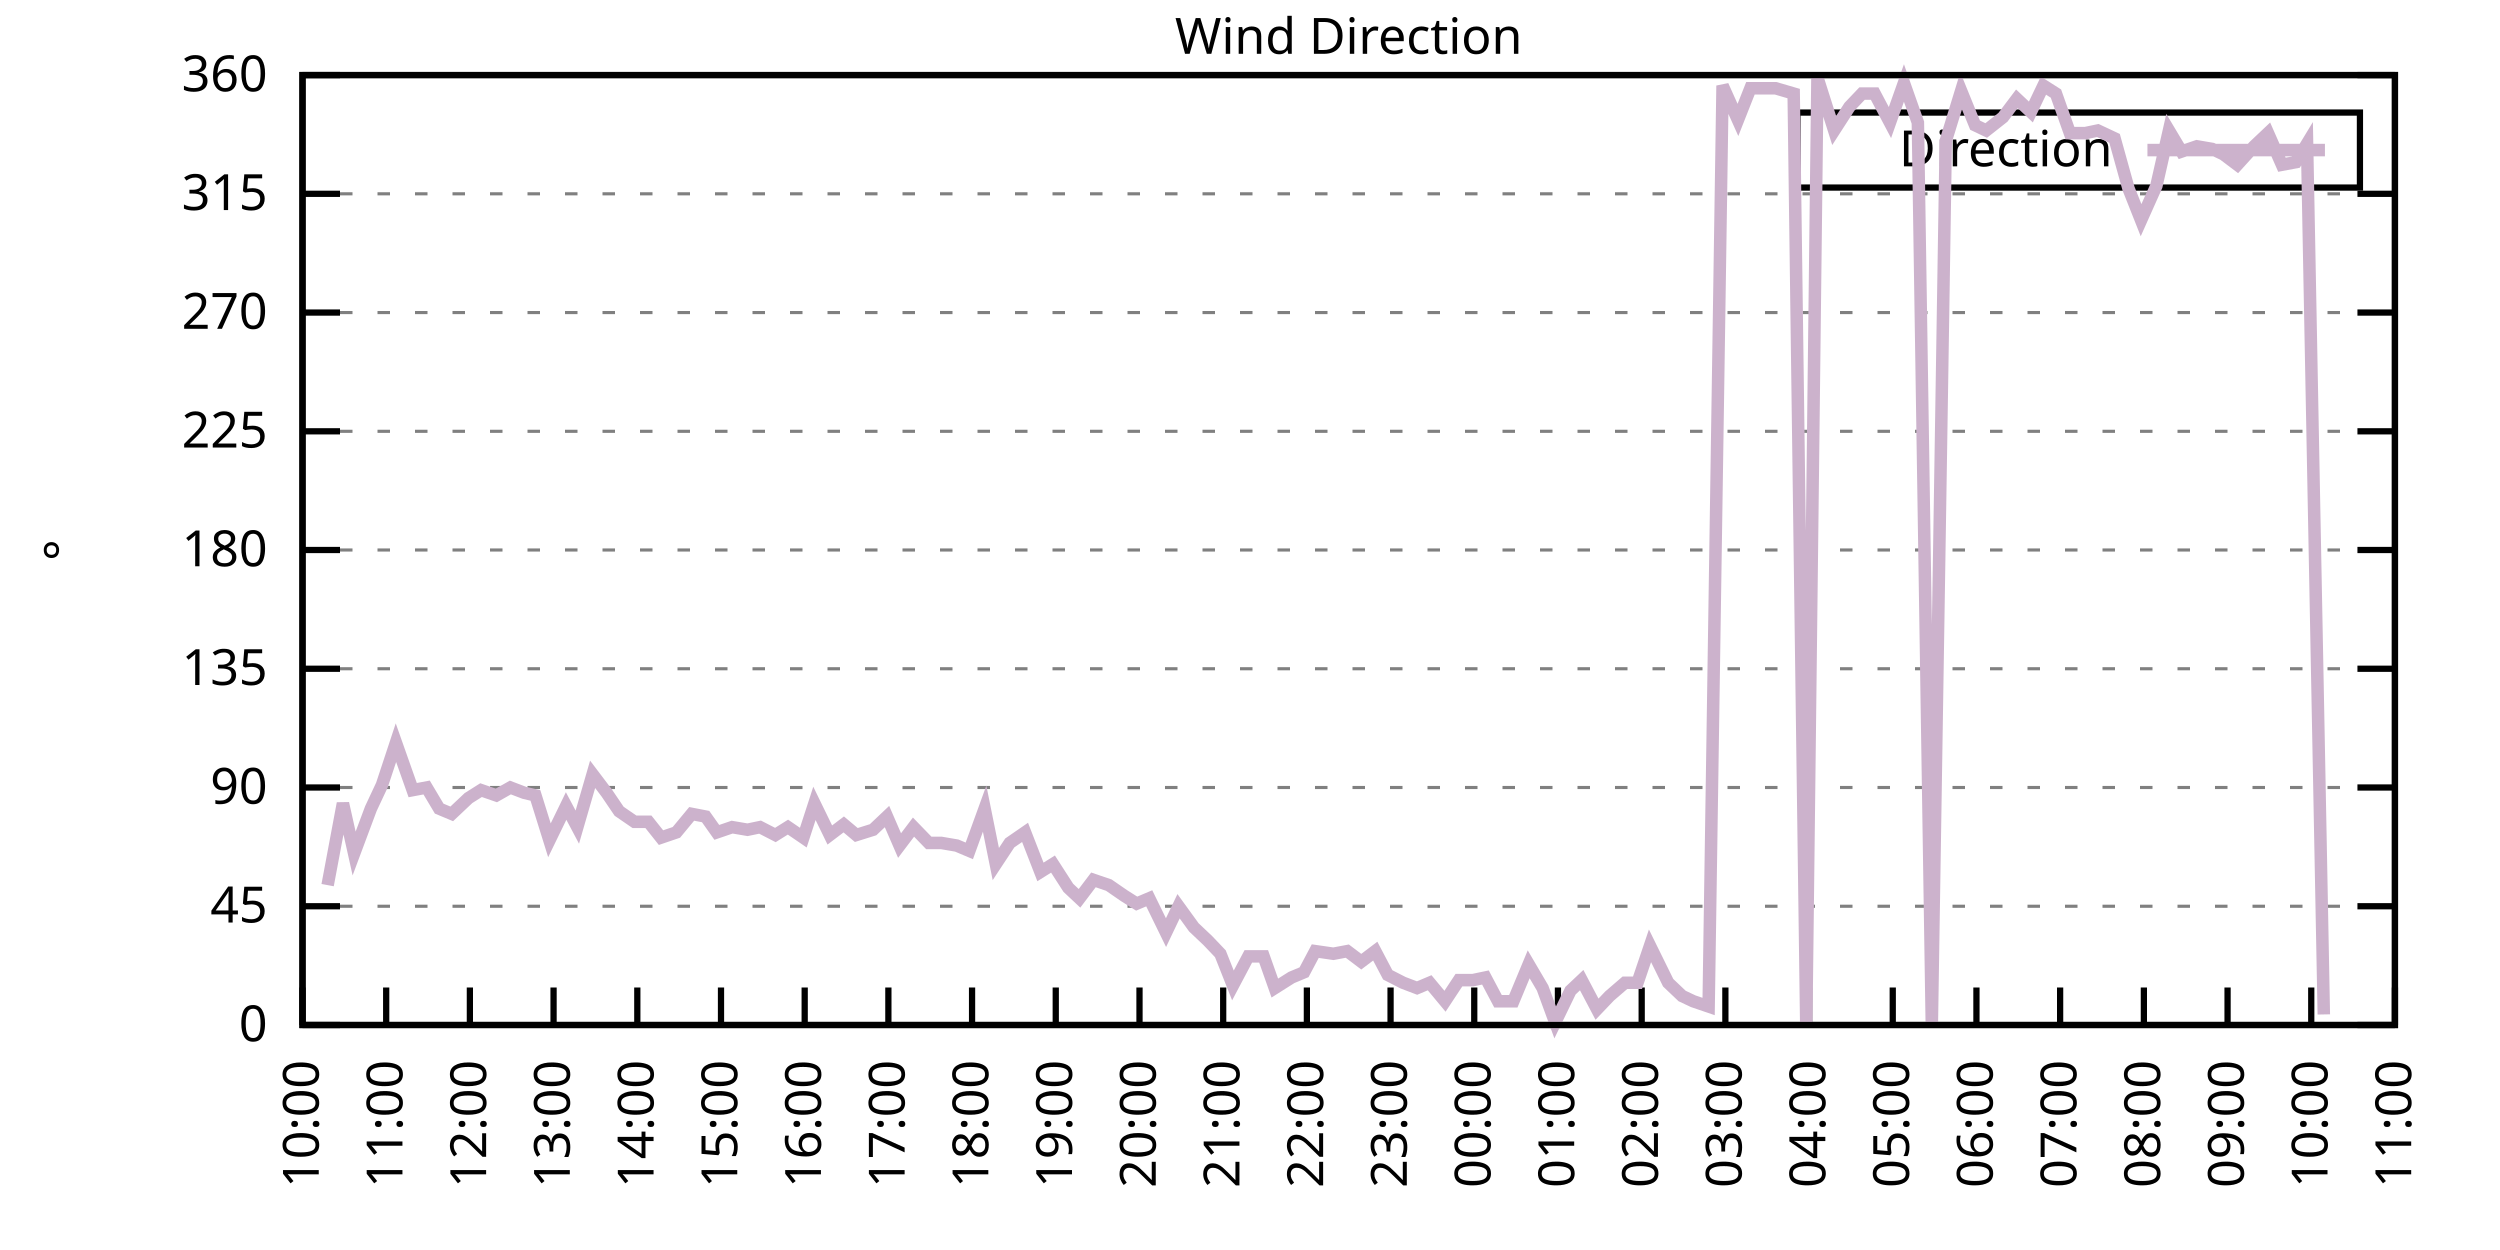
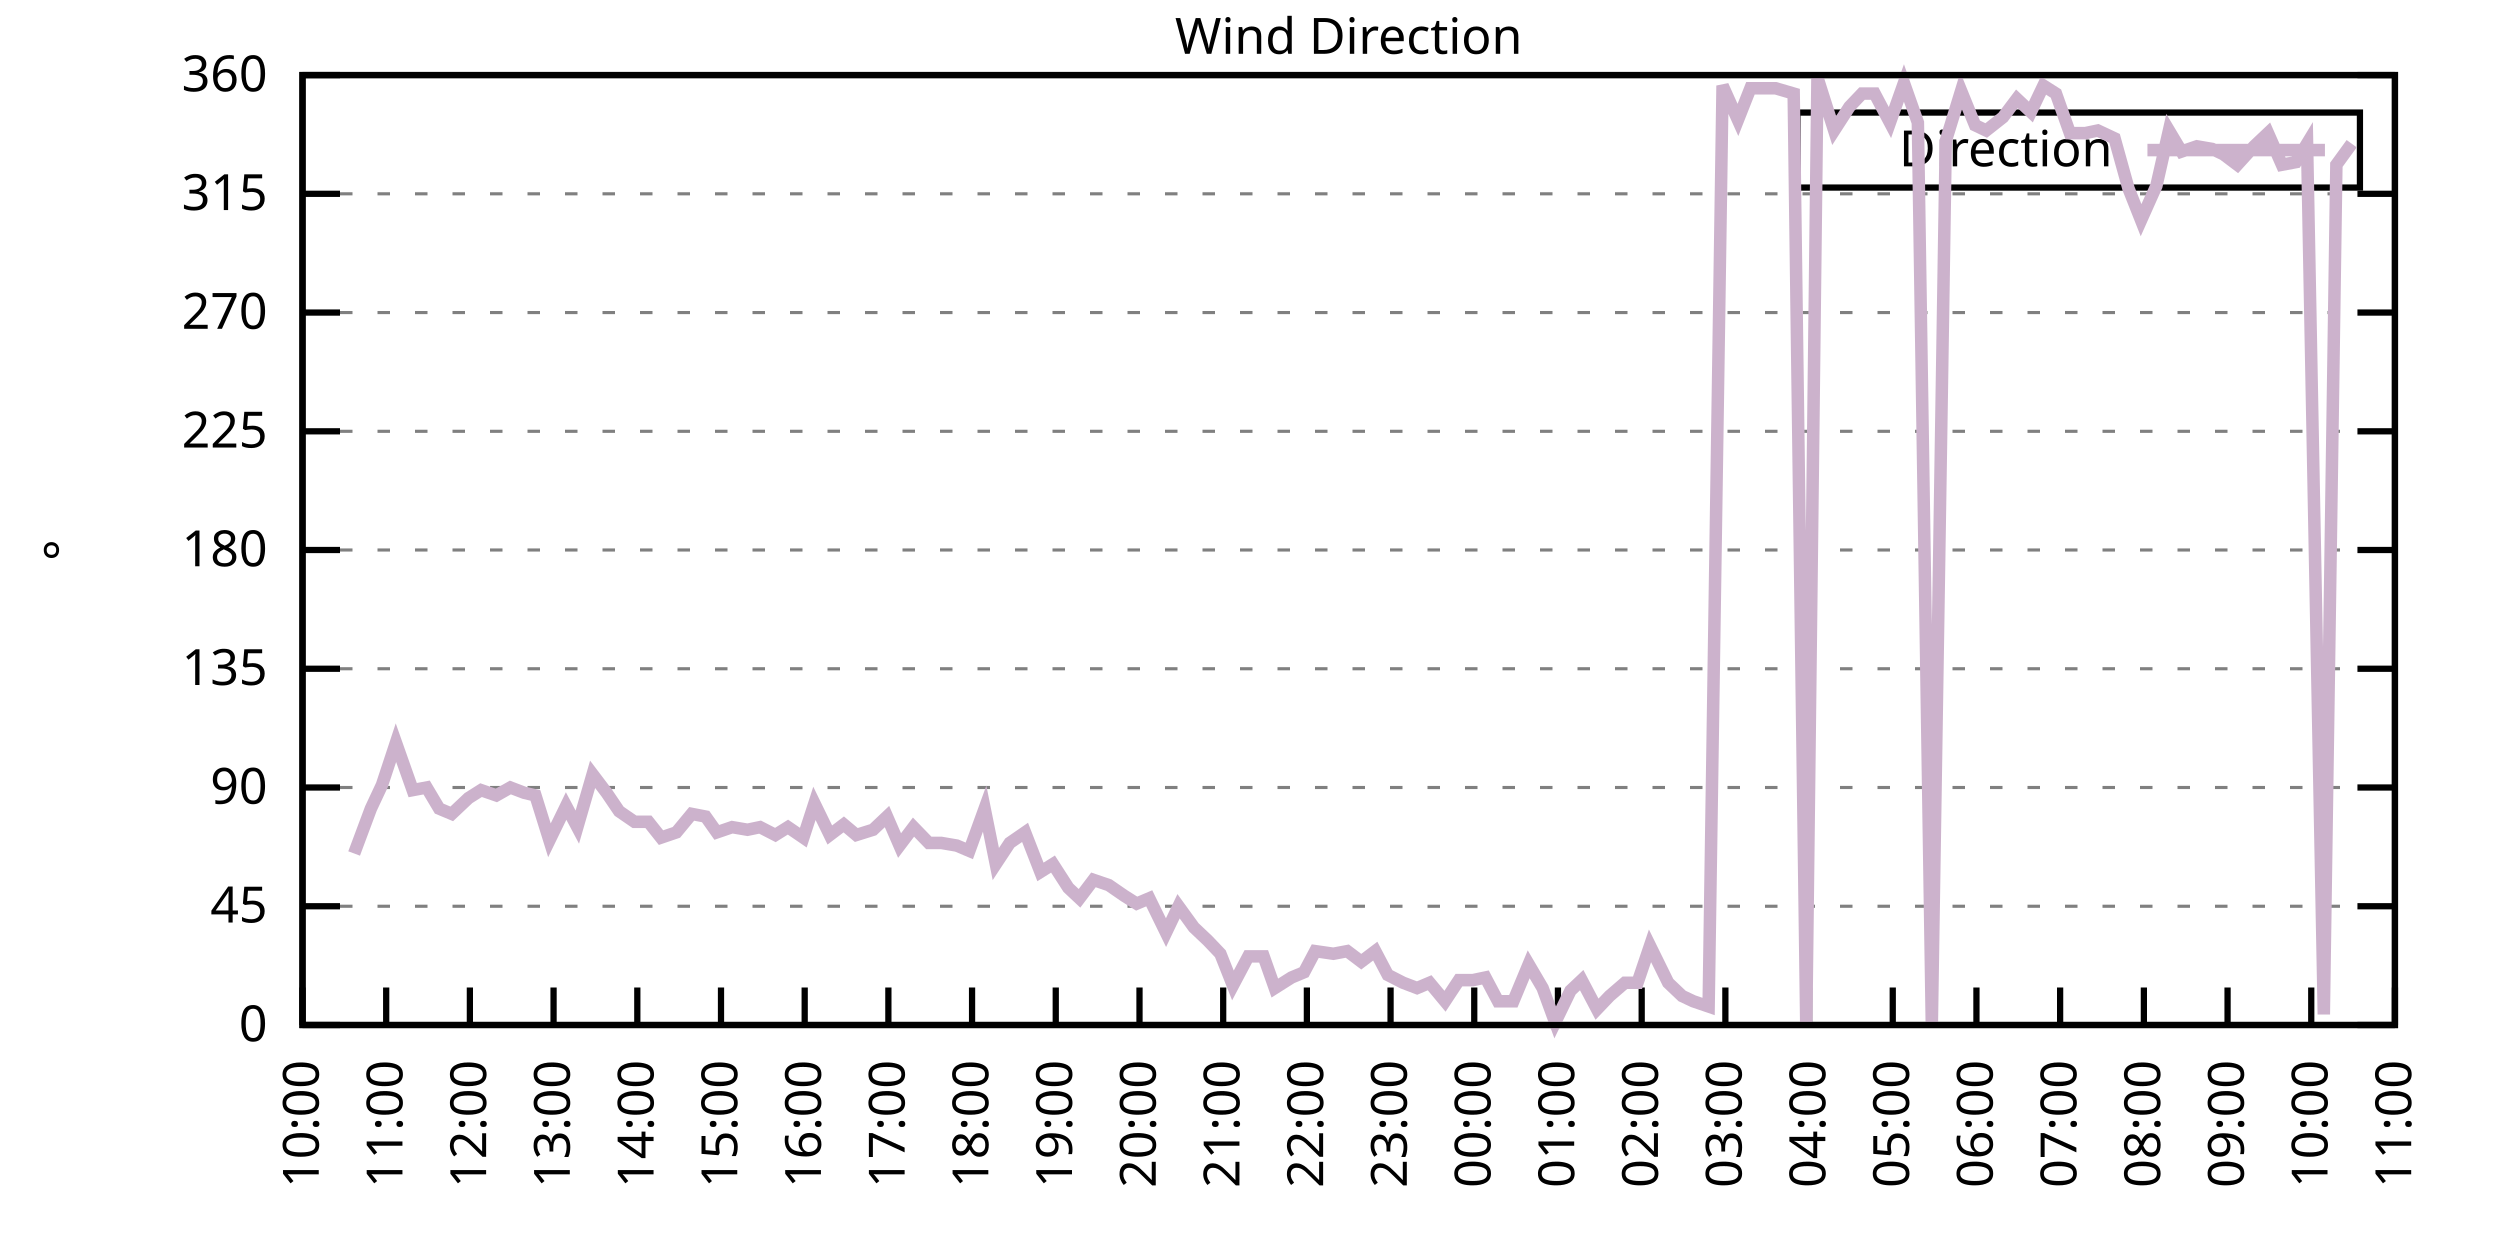
<svg xmlns="http://www.w3.org/2000/svg" xmlns:xlink="http://www.w3.org/1999/xlink" width="400" height="200" viewBox="0 0 400 200">
  <g id="gnuplot_canvas">
    <rect x="0" y="0" width="400" height="200" fill="none" />
    <defs>
      <circle id="gpDot" r="0.5" stroke-width="0.5" stroke="currentColor" />
      <path id="gpPt0" stroke-width="0.333" stroke="currentColor" d="M-1,0 h2 M0,-1 v2" />
      <path id="gpPt1" stroke-width="0.333" stroke="currentColor" d="M-1,-1 L1,1 M1,-1 L-1,1" />
      <path id="gpPt2" stroke-width="0.333" stroke="currentColor" d="M-1,0 L1,0 M0,-1 L0,1 M-1,-1 L1,1 M-1,1 L1,-1" />
      <rect id="gpPt3" stroke-width="0.333" stroke="currentColor" x="-1" y="-1" width="2" height="2" />
      <rect id="gpPt4" stroke-width="0.333" stroke="currentColor" fill="currentColor" x="-1" y="-1" width="2" height="2" />
      <circle id="gpPt5" stroke-width="0.333" stroke="currentColor" cx="0" cy="0" r="1" />
      <use xlink:href="#gpPt5" id="gpPt6" fill="currentColor" stroke="none" />
      <path id="gpPt7" stroke-width="0.333" stroke="currentColor" d="M0,-1.33 L-1.33,0.67 L1.33,0.67 z" />
      <use xlink:href="#gpPt7" id="gpPt8" fill="currentColor" stroke="none" />
      <use xlink:href="#gpPt7" id="gpPt9" stroke="currentColor" transform="rotate(180)" />
      <use xlink:href="#gpPt9" id="gpPt10" fill="currentColor" stroke="none" />
      <use xlink:href="#gpPt3" id="gpPt11" stroke="currentColor" transform="rotate(45)" />
      <use xlink:href="#gpPt11" id="gpPt12" fill="currentColor" stroke="none" />
      <path id="gpPt13" stroke-width="0.333" stroke="currentColor" d="M0,1.330 L1.265,0.411 L0.782,-1.067 L-0.782,-1.076 L-1.265,0.411 z" />
      <use xlink:href="#gpPt13" id="gpPt14" fill="currentColor" stroke="none" />
      <filter id="textbox" filterUnits="objectBoundingBox" x="0" y="0" height="1" width="1">
        <feFlood flood-color="white" flood-opacity="1" result="bgnd" />
        <feComposite in="SourceGraphic" in2="bgnd" operator="atop" />
      </filter>
      <filter id="greybox" filterUnits="objectBoundingBox" x="0" y="0" height="1" width="1">
        <feFlood flood-color="lightgrey" flood-opacity="1" result="grey" />
        <feComposite in="SourceGraphic" in2="grey" operator="atop" />
      </filter>
    </defs>
    <g fill="none" color="white" stroke="currentColor" stroke-width="1.00" stroke-linecap="butt" stroke-linejoin="miter">
</g>
    <g fill="none" color="black" stroke="currentColor" stroke-width="1.00" stroke-linecap="butt" stroke-linejoin="miter">
      <g stroke="none" shape-rendering="crispEdges">
        <polygon fill="rgb(255, 255, 255)" points="48.40,164.00 383.18,164.00 383.18,12.02 48.40,12.02 " />
      </g>
    </g>
    <g fill="none" color="black" stroke="currentColor" stroke-width="1.00" stroke-linecap="butt" stroke-linejoin="miter">
</g>
    <g fill="none" color="black" stroke="black" stroke-width="0.50" stroke-linecap="butt" stroke-linejoin="miter">
</g>
    <g fill="none" color="gray" stroke="currentColor" stroke-width="0.50" stroke-linecap="butt" stroke-linejoin="miter">
      <path stroke="gray" stroke-dasharray="2,4" class="gridline" d="M48.40,164.00 L383.19,164.00  " />
    </g>
    <g fill="none" color="gray" stroke="gray" stroke-width="1.00" stroke-linecap="butt" stroke-linejoin="miter">
</g>
    <g fill="none" color="black" stroke="currentColor" stroke-width="1.00" stroke-linecap="butt" stroke-linejoin="miter">
      <path stroke="black" d="M48.40,164.00 L54.40,164.00 M383.19,164.00 L377.19,164.00  " />
      <g transform="translate(42.80,166.60)" stroke="none" fill="black" font-family="Sans" font-size="8.00" text-anchor="end">
        <text>
          <tspan font-family="Sans"> 0</tspan>
        </text>
      </g>
    </g>
    <g fill="none" color="black" stroke="currentColor" stroke-width="1.00" stroke-linecap="butt" stroke-linejoin="miter">
</g>
    <g fill="none" color="black" stroke="black" stroke-width="0.50" stroke-linecap="butt" stroke-linejoin="miter">
</g>
    <g fill="none" color="gray" stroke="currentColor" stroke-width="0.50" stroke-linecap="butt" stroke-linejoin="miter">
      <path stroke="gray" stroke-dasharray="2,4" class="gridline" d="M48.40,145.00 L383.19,145.00  " />
    </g>
    <g fill="none" color="gray" stroke="gray" stroke-width="1.00" stroke-linecap="butt" stroke-linejoin="miter">
</g>
    <g fill="none" color="black" stroke="currentColor" stroke-width="1.00" stroke-linecap="butt" stroke-linejoin="miter">
      <path stroke="black" d="M48.40,145.00 L54.40,145.00 M383.19,145.00 L377.19,145.00  " />
      <g transform="translate(42.80,147.60)" stroke="none" fill="black" font-family="Sans" font-size="8.00" text-anchor="end">
        <text>
          <tspan font-family="Sans"> 45</tspan>
        </text>
      </g>
    </g>
    <g fill="none" color="black" stroke="currentColor" stroke-width="1.00" stroke-linecap="butt" stroke-linejoin="miter">
</g>
    <g fill="none" color="black" stroke="black" stroke-width="0.50" stroke-linecap="butt" stroke-linejoin="miter">
</g>
    <g fill="none" color="gray" stroke="currentColor" stroke-width="0.50" stroke-linecap="butt" stroke-linejoin="miter">
      <path stroke="gray" stroke-dasharray="2,4" class="gridline" d="M48.40,126.00 L383.19,126.00  " />
    </g>
    <g fill="none" color="gray" stroke="gray" stroke-width="1.00" stroke-linecap="butt" stroke-linejoin="miter">
</g>
    <g fill="none" color="black" stroke="currentColor" stroke-width="1.00" stroke-linecap="butt" stroke-linejoin="miter">
      <path stroke="black" d="M48.40,126.00 L54.40,126.00 M383.19,126.00 L377.19,126.00  " />
      <g transform="translate(42.80,128.60)" stroke="none" fill="black" font-family="Sans" font-size="8.00" text-anchor="end">
        <text>
          <tspan font-family="Sans"> 90</tspan>
        </text>
      </g>
    </g>
    <g fill="none" color="black" stroke="currentColor" stroke-width="1.00" stroke-linecap="butt" stroke-linejoin="miter">
</g>
    <g fill="none" color="black" stroke="black" stroke-width="0.50" stroke-linecap="butt" stroke-linejoin="miter">
</g>
    <g fill="none" color="gray" stroke="currentColor" stroke-width="0.50" stroke-linecap="butt" stroke-linejoin="miter">
      <path stroke="gray" stroke-dasharray="2,4" class="gridline" d="M48.40,107.00 L383.19,107.00  " />
    </g>
    <g fill="none" color="gray" stroke="gray" stroke-width="1.00" stroke-linecap="butt" stroke-linejoin="miter">
</g>
    <g fill="none" color="black" stroke="currentColor" stroke-width="1.00" stroke-linecap="butt" stroke-linejoin="miter">
      <path stroke="black" d="M48.40,107.00 L54.40,107.00 M383.19,107.00 L377.19,107.00  " />
      <g transform="translate(42.80,109.60)" stroke="none" fill="black" font-family="Sans" font-size="8.00" text-anchor="end">
        <text>
          <tspan font-family="Sans"> 135</tspan>
        </text>
      </g>
    </g>
    <g fill="none" color="black" stroke="currentColor" stroke-width="1.00" stroke-linecap="butt" stroke-linejoin="miter">
</g>
    <g fill="none" color="black" stroke="black" stroke-width="0.50" stroke-linecap="butt" stroke-linejoin="miter">
</g>
    <g fill="none" color="gray" stroke="currentColor" stroke-width="0.50" stroke-linecap="butt" stroke-linejoin="miter">
      <path stroke="gray" stroke-dasharray="2,4" class="gridline" d="M48.40,88.00 L383.19,88.00  " />
    </g>
    <g fill="none" color="gray" stroke="gray" stroke-width="1.00" stroke-linecap="butt" stroke-linejoin="miter">
</g>
    <g fill="none" color="black" stroke="currentColor" stroke-width="1.00" stroke-linecap="butt" stroke-linejoin="miter">
      <path stroke="black" d="M48.40,88.00 L54.40,88.00 M383.19,88.00 L377.19,88.00  " />
      <g transform="translate(42.80,90.60)" stroke="none" fill="black" font-family="Sans" font-size="8.00" text-anchor="end">
        <text>
          <tspan font-family="Sans"> 180</tspan>
        </text>
      </g>
    </g>
    <g fill="none" color="black" stroke="currentColor" stroke-width="1.00" stroke-linecap="butt" stroke-linejoin="miter">
</g>
    <g fill="none" color="black" stroke="black" stroke-width="0.50" stroke-linecap="butt" stroke-linejoin="miter">
</g>
    <g fill="none" color="gray" stroke="currentColor" stroke-width="0.50" stroke-linecap="butt" stroke-linejoin="miter">
      <path stroke="gray" stroke-dasharray="2,4" class="gridline" d="M48.40,69.01 L383.19,69.01  " />
    </g>
    <g fill="none" color="gray" stroke="gray" stroke-width="1.00" stroke-linecap="butt" stroke-linejoin="miter">
</g>
    <g fill="none" color="black" stroke="currentColor" stroke-width="1.00" stroke-linecap="butt" stroke-linejoin="miter">
      <path stroke="black" d="M48.40,69.01 L54.40,69.01 M383.19,69.01 L377.19,69.01  " />
      <g transform="translate(42.80,71.61)" stroke="none" fill="black" font-family="Sans" font-size="8.00" text-anchor="end">
        <text>
          <tspan font-family="Sans"> 225</tspan>
        </text>
      </g>
    </g>
    <g fill="none" color="black" stroke="currentColor" stroke-width="1.00" stroke-linecap="butt" stroke-linejoin="miter">
</g>
    <g fill="none" color="black" stroke="black" stroke-width="0.50" stroke-linecap="butt" stroke-linejoin="miter">
</g>
    <g fill="none" color="gray" stroke="currentColor" stroke-width="0.50" stroke-linecap="butt" stroke-linejoin="miter">
      <path stroke="gray" stroke-dasharray="2,4" class="gridline" d="M48.40,50.01 L383.19,50.01  " />
    </g>
    <g fill="none" color="gray" stroke="gray" stroke-width="1.00" stroke-linecap="butt" stroke-linejoin="miter">
</g>
    <g fill="none" color="black" stroke="currentColor" stroke-width="1.00" stroke-linecap="butt" stroke-linejoin="miter">
      <path stroke="black" d="M48.40,50.01 L54.40,50.01 M383.19,50.01 L377.19,50.01  " />
      <g transform="translate(42.80,52.61)" stroke="none" fill="black" font-family="Sans" font-size="8.00" text-anchor="end">
        <text>
          <tspan font-family="Sans"> 270</tspan>
        </text>
      </g>
    </g>
    <g fill="none" color="black" stroke="currentColor" stroke-width="1.00" stroke-linecap="butt" stroke-linejoin="miter">
</g>
    <g fill="none" color="black" stroke="black" stroke-width="0.50" stroke-linecap="butt" stroke-linejoin="miter">
</g>
    <g fill="none" color="gray" stroke="currentColor" stroke-width="0.50" stroke-linecap="butt" stroke-linejoin="miter">
      <path stroke="gray" stroke-dasharray="2,4" class="gridline" d="M48.40,31.01 L383.19,31.01  " />
    </g>
    <g fill="none" color="gray" stroke="gray" stroke-width="1.00" stroke-linecap="butt" stroke-linejoin="miter">
</g>
    <g fill="none" color="black" stroke="currentColor" stroke-width="1.00" stroke-linecap="butt" stroke-linejoin="miter">
      <path stroke="black" d="M48.40,31.01 L54.40,31.01 M383.19,31.01 L377.19,31.01  " />
      <g transform="translate(42.80,33.61)" stroke="none" fill="black" font-family="Sans" font-size="8.00" text-anchor="end">
        <text>
          <tspan font-family="Sans"> 315</tspan>
        </text>
      </g>
    </g>
    <g fill="none" color="black" stroke="currentColor" stroke-width="1.00" stroke-linecap="butt" stroke-linejoin="miter">
</g>
    <g fill="none" color="black" stroke="black" stroke-width="0.50" stroke-linecap="butt" stroke-linejoin="miter">
</g>
    <g fill="none" color="gray" stroke="currentColor" stroke-width="0.50" stroke-linecap="butt" stroke-linejoin="miter">
      <path stroke="gray" stroke-dasharray="2,4" class="gridline" d="M48.40,12.01 L383.19,12.01  " />
    </g>
    <g fill="none" color="gray" stroke="gray" stroke-width="1.00" stroke-linecap="butt" stroke-linejoin="miter">
</g>
    <g fill="none" color="black" stroke="currentColor" stroke-width="1.00" stroke-linecap="butt" stroke-linejoin="miter">
      <path stroke="black" d="M48.40,12.01 L54.40,12.01 M383.19,12.01 L377.19,12.01  " />
      <g transform="translate(42.80,14.61)" stroke="none" fill="black" font-family="Sans" font-size="8.00" text-anchor="end">
        <text>
          <tspan font-family="Sans"> 360</tspan>
        </text>
      </g>
    </g>
    <g fill="none" color="black" stroke="currentColor" stroke-width="1.00" stroke-linecap="butt" stroke-linejoin="miter">
      <path stroke="black" d="M48.40,164.00 L48.40,158.00  " />
      <g transform="translate(51.00,169.60) rotate(270.00)" stroke="none" fill="black" font-family="Sans" font-size="8.00" text-anchor="end">
        <text>
          <tspan font-family="Sans">10:00</tspan>
        </text>
      </g>
    </g>
    <g fill="none" color="black" stroke="currentColor" stroke-width="1.00" stroke-linecap="butt" stroke-linejoin="miter">
      <path stroke="black" d="M61.79,164.00 L61.79,158.00  " />
      <g transform="translate(64.39,169.60) rotate(270.00)" stroke="none" fill="black" font-family="Sans" font-size="8.00" text-anchor="end">
        <text>
          <tspan font-family="Sans">11:00</tspan>
        </text>
      </g>
    </g>
    <g fill="none" color="black" stroke="currentColor" stroke-width="1.00" stroke-linecap="butt" stroke-linejoin="miter">
      <path stroke="black" d="M75.18,164.00 L75.18,158.00  " />
      <g transform="translate(77.78,169.60) rotate(270.00)" stroke="none" fill="black" font-family="Sans" font-size="8.00" text-anchor="end">
        <text>
          <tspan font-family="Sans">12:00</tspan>
        </text>
      </g>
    </g>
    <g fill="none" color="black" stroke="currentColor" stroke-width="1.00" stroke-linecap="butt" stroke-linejoin="miter">
      <path stroke="black" d="M88.57,164.00 L88.57,158.00  " />
      <g transform="translate(91.17,169.60) rotate(270.00)" stroke="none" fill="black" font-family="Sans" font-size="8.00" text-anchor="end">
        <text>
          <tspan font-family="Sans">13:00</tspan>
        </text>
      </g>
    </g>
    <g fill="none" color="black" stroke="currentColor" stroke-width="1.00" stroke-linecap="butt" stroke-linejoin="miter">
      <path stroke="black" d="M101.97,164.00 L101.97,158.00  " />
      <g transform="translate(104.57,169.60) rotate(270.00)" stroke="none" fill="black" font-family="Sans" font-size="8.00" text-anchor="end">
        <text>
          <tspan font-family="Sans">14:00</tspan>
        </text>
      </g>
    </g>
    <g fill="none" color="black" stroke="currentColor" stroke-width="1.00" stroke-linecap="butt" stroke-linejoin="miter">
      <path stroke="black" d="M115.36,164.00 L115.36,158.00  " />
      <g transform="translate(117.96,169.60) rotate(270.00)" stroke="none" fill="black" font-family="Sans" font-size="8.00" text-anchor="end">
        <text>
          <tspan font-family="Sans">15:00</tspan>
        </text>
      </g>
    </g>
    <g fill="none" color="black" stroke="currentColor" stroke-width="1.00" stroke-linecap="butt" stroke-linejoin="miter">
      <path stroke="black" d="M128.75,164.00 L128.75,158.00  " />
      <g transform="translate(131.35,169.60) rotate(270.00)" stroke="none" fill="black" font-family="Sans" font-size="8.00" text-anchor="end">
        <text>
          <tspan font-family="Sans">16:00</tspan>
        </text>
      </g>
    </g>
    <g fill="none" color="black" stroke="currentColor" stroke-width="1.00" stroke-linecap="butt" stroke-linejoin="miter">
      <path stroke="black" d="M142.14,164.00 L142.14,158.00  " />
      <g transform="translate(144.74,169.60) rotate(270.00)" stroke="none" fill="black" font-family="Sans" font-size="8.00" text-anchor="end">
        <text>
          <tspan font-family="Sans">17:00</tspan>
        </text>
      </g>
    </g>
    <g fill="none" color="black" stroke="currentColor" stroke-width="1.00" stroke-linecap="butt" stroke-linejoin="miter">
      <path stroke="black" d="M155.53,164.00 L155.53,158.00  " />
      <g transform="translate(158.13,169.60) rotate(270.00)" stroke="none" fill="black" font-family="Sans" font-size="8.00" text-anchor="end">
        <text>
          <tspan font-family="Sans">18:00</tspan>
        </text>
      </g>
    </g>
    <g fill="none" color="black" stroke="currentColor" stroke-width="1.00" stroke-linecap="butt" stroke-linejoin="miter">
      <path stroke="black" d="M168.92,164.00 L168.92,158.00  " />
      <g transform="translate(171.52,169.60) rotate(270.00)" stroke="none" fill="black" font-family="Sans" font-size="8.00" text-anchor="end">
        <text>
          <tspan font-family="Sans">19:00</tspan>
        </text>
      </g>
    </g>
    <g fill="none" color="black" stroke="currentColor" stroke-width="1.00" stroke-linecap="butt" stroke-linejoin="miter">
      <path stroke="black" d="M182.32,164.00 L182.32,158.00  " />
      <g transform="translate(184.92,169.60) rotate(270.00)" stroke="none" fill="black" font-family="Sans" font-size="8.00" text-anchor="end">
        <text>
          <tspan font-family="Sans">20:00</tspan>
        </text>
      </g>
    </g>
    <g fill="none" color="black" stroke="currentColor" stroke-width="1.00" stroke-linecap="butt" stroke-linejoin="miter">
      <path stroke="black" d="M195.71,164.00 L195.71,158.00  " />
      <g transform="translate(198.31,169.60) rotate(270.00)" stroke="none" fill="black" font-family="Sans" font-size="8.00" text-anchor="end">
        <text>
          <tspan font-family="Sans">21:00</tspan>
        </text>
      </g>
    </g>
    <g fill="none" color="black" stroke="currentColor" stroke-width="1.00" stroke-linecap="butt" stroke-linejoin="miter">
      <path stroke="black" d="M209.10,164.00 L209.10,158.00  " />
      <g transform="translate(211.70,169.60) rotate(270.00)" stroke="none" fill="black" font-family="Sans" font-size="8.00" text-anchor="end">
        <text>
          <tspan font-family="Sans">22:00</tspan>
        </text>
      </g>
    </g>
    <g fill="none" color="black" stroke="currentColor" stroke-width="1.00" stroke-linecap="butt" stroke-linejoin="miter">
      <path stroke="black" d="M222.49,164.00 L222.49,158.00  " />
      <g transform="translate(225.09,169.60) rotate(270.00)" stroke="none" fill="black" font-family="Sans" font-size="8.00" text-anchor="end">
        <text>
          <tspan font-family="Sans">23:00</tspan>
        </text>
      </g>
    </g>
    <g fill="none" color="black" stroke="currentColor" stroke-width="1.00" stroke-linecap="butt" stroke-linejoin="miter">
      <path stroke="black" d="M235.88,164.00 L235.88,158.00  " />
      <g transform="translate(238.48,169.60) rotate(270.00)" stroke="none" fill="black" font-family="Sans" font-size="8.00" text-anchor="end">
        <text>
          <tspan font-family="Sans">00:00</tspan>
        </text>
      </g>
    </g>
    <g fill="none" color="black" stroke="currentColor" stroke-width="1.00" stroke-linecap="butt" stroke-linejoin="miter">
      <path stroke="black" d="M249.27,164.00 L249.27,158.00  " />
      <g transform="translate(251.87,169.60) rotate(270.00)" stroke="none" fill="black" font-family="Sans" font-size="8.00" text-anchor="end">
        <text>
          <tspan font-family="Sans">01:00</tspan>
        </text>
      </g>
    </g>
    <g fill="none" color="black" stroke="currentColor" stroke-width="1.00" stroke-linecap="butt" stroke-linejoin="miter">
      <path stroke="black" d="M262.67,164.00 L262.67,158.00  " />
      <g transform="translate(265.27,169.60) rotate(270.00)" stroke="none" fill="black" font-family="Sans" font-size="8.00" text-anchor="end">
        <text>
          <tspan font-family="Sans">02:00</tspan>
        </text>
      </g>
    </g>
    <g fill="none" color="black" stroke="currentColor" stroke-width="1.00" stroke-linecap="butt" stroke-linejoin="miter">
      <path stroke="black" d="M276.06,164.00 L276.06,158.00  " />
      <g transform="translate(278.66,169.60) rotate(270.00)" stroke="none" fill="black" font-family="Sans" font-size="8.00" text-anchor="end">
        <text>
          <tspan font-family="Sans">03:00</tspan>
        </text>
      </g>
    </g>
    <g fill="none" color="black" stroke="currentColor" stroke-width="1.00" stroke-linecap="butt" stroke-linejoin="miter">
      <path stroke="black" d="M289.45,164.00 L289.45,158.00  " />
      <g transform="translate(292.05,169.60) rotate(270.00)" stroke="none" fill="black" font-family="Sans" font-size="8.00" text-anchor="end">
        <text>
          <tspan font-family="Sans">04:00</tspan>
        </text>
      </g>
    </g>
    <g fill="none" color="black" stroke="currentColor" stroke-width="1.00" stroke-linecap="butt" stroke-linejoin="miter">
      <path stroke="black" d="M302.84,164.00 L302.84,158.00  " />
      <g transform="translate(305.44,169.60) rotate(270.00)" stroke="none" fill="black" font-family="Sans" font-size="8.00" text-anchor="end">
        <text>
          <tspan font-family="Sans">05:00</tspan>
        </text>
      </g>
    </g>
    <g fill="none" color="black" stroke="currentColor" stroke-width="1.00" stroke-linecap="butt" stroke-linejoin="miter">
      <path stroke="black" d="M316.23,164.00 L316.23,158.00  " />
      <g transform="translate(318.83,169.60) rotate(270.00)" stroke="none" fill="black" font-family="Sans" font-size="8.00" text-anchor="end">
        <text>
          <tspan font-family="Sans">06:00</tspan>
        </text>
      </g>
    </g>
    <g fill="none" color="black" stroke="currentColor" stroke-width="1.00" stroke-linecap="butt" stroke-linejoin="miter">
      <path stroke="black" d="M329.62,164.00 L329.62,158.00  " />
      <g transform="translate(332.22,169.60) rotate(270.00)" stroke="none" fill="black" font-family="Sans" font-size="8.00" text-anchor="end">
        <text>
          <tspan font-family="Sans">07:00</tspan>
        </text>
      </g>
    </g>
    <g fill="none" color="black" stroke="currentColor" stroke-width="1.00" stroke-linecap="butt" stroke-linejoin="miter">
      <path stroke="black" d="M343.02,164.00 L343.02,158.00  " />
      <g transform="translate(345.62,169.60) rotate(270.00)" stroke="none" fill="black" font-family="Sans" font-size="8.00" text-anchor="end">
        <text>
          <tspan font-family="Sans">08:00</tspan>
        </text>
      </g>
    </g>
    <g fill="none" color="black" stroke="currentColor" stroke-width="1.00" stroke-linecap="butt" stroke-linejoin="miter">
      <path stroke="black" d="M356.41,164.00 L356.41,158.00  " />
      <g transform="translate(359.01,169.60) rotate(270.00)" stroke="none" fill="black" font-family="Sans" font-size="8.00" text-anchor="end">
        <text>
          <tspan font-family="Sans">09:00</tspan>
        </text>
      </g>
    </g>
    <g fill="none" color="black" stroke="currentColor" stroke-width="1.00" stroke-linecap="butt" stroke-linejoin="miter">
      <path stroke="black" d="M369.80,164.00 L369.80,158.00  " />
      <g transform="translate(372.40,169.60) rotate(270.00)" stroke="none" fill="black" font-family="Sans" font-size="8.00" text-anchor="end">
        <text>
          <tspan font-family="Sans">10:00</tspan>
        </text>
      </g>
    </g>
    <g fill="none" color="black" stroke="currentColor" stroke-width="1.00" stroke-linecap="butt" stroke-linejoin="miter">
      <path stroke="black" d="M383.19,164.00 L383.19,158.00  " />
      <g transform="translate(385.79,169.60) rotate(270.00)" stroke="none" fill="black" font-family="Sans" font-size="8.00" text-anchor="end">
        <text>
          <tspan font-family="Sans">11:00</tspan>
        </text>
      </g>
    </g>
    <g fill="none" color="black" stroke="currentColor" stroke-width="1.00" stroke-linecap="butt" stroke-linejoin="miter">
</g>
    <g fill="none" color="black" stroke="currentColor" stroke-width="1.00" stroke-linecap="butt" stroke-linejoin="miter">
      <path stroke="black" d="M48.40,12.01 L48.40,164.00 L383.19,164.00 L383.19,12.01 L48.40,12.01 Z  " />
    </g>
    <g fill="none" color="black" stroke="currentColor" stroke-width="1.00" stroke-linecap="butt" stroke-linejoin="miter">
</g>
    <g fill="none" color="black" stroke="currentColor" stroke-width="1.00" stroke-linecap="butt" stroke-linejoin="miter">
      <path stroke="black" d="M287.59,30.01 L287.59,18.01 L377.59,18.01 L377.59,30.01 L287.59,30.01 Z  " />
    </g>
    <g id="Wind_direction_plot_1">
      <g fill="none" color="white" stroke="black" stroke-width="2.00" stroke-linecap="butt" stroke-linejoin="miter">
</g>
      <g fill="none" color="black" stroke="currentColor" stroke-width="2.00" stroke-linecap="butt" stroke-linejoin="miter">
        <g transform="translate(337.99,26.61)" stroke="none" fill="black" font-family="Sans" font-size="8.00" text-anchor="end">
          <text>
            <tspan font-family="Sans">Direction</tspan>
          </text>
        </g>
      </g>
      <g fill="none" color="black" stroke="currentColor" stroke-width="2.00" stroke-linecap="butt" stroke-linejoin="miter">
-         <path stroke="rgb(204, 178, 204)" d="M343.59,24.01 L371.99,24.01 M52.42,141.62 L54.87,128.54 L56.66,136.56 L59.34,129.38 L61.12,125.58 L63.35,118.83   L66.03,126.42 L68.26,126.00 L70.27,129.38 L72.28,130.22 L74.96,127.69 L76.97,126.42 L79.42,127.27 L81.66,126.00   L83.89,126.85 L85.67,127.27 L87.91,134.45 L90.58,128.96 L92.37,132.34 L94.82,123.89 L97.06,126.85 L99.06,129.80   L101.52,131.49 L103.75,131.49 L105.76,134.02 L108.22,133.18 L110.67,130.22 L112.90,130.65 L114.69,133.18 L117.14,132.34   L119.60,132.76 L121.61,132.34 L124.06,133.60 L126.07,132.34 L128.53,134.02 L130.31,128.54 L132.77,133.60 L135.00,131.91   L137.01,133.60 L139.69,132.76 L141.92,130.65 L143.93,135.29 L146.16,132.34 L148.61,134.87 L150.62,134.87 L153.08,135.29   L155.09,136.14 L157.54,129.38 L159.33,138.25 L161.56,134.87 L164.01,133.18 L166.47,139.51 L168.48,138.25 L170.93,142.05   L172.72,143.73 L174.95,140.78 L177.41,141.62 L179.86,143.31 L181.87,144.58 L183.88,143.73 L186.56,149.22 L188.57,145.00   L191.02,148.38 L193.25,150.49 L195.26,152.60 L197.27,157.67 L199.73,153.02 L202.18,153.02 L203.97,158.09 L206.64,156.40   L208.65,155.56 L210.44,152.18 L213.34,152.60 L215.57,152.18 L217.80,153.87 L220.04,152.18 L222.04,155.98 L224.50,157.24   L226.73,158.09 L228.74,157.24 L231.20,160.20 L233.43,156.82 L235.66,156.82 L237.67,156.40 L239.68,160.20 L242.13,160.20   L244.59,154.29 L246.82,158.09 L248.83,163.58 L251.28,158.51 L253.07,156.82 L255.52,161.47 L257.53,159.36 L259.99,157.24   L262.00,157.24 L264.00,151.33 L266.91,157.24 L269.14,159.36 L270.92,160.20 L273.38,161.04 L275.61,13.70 L278.07,19.19   L280.07,14.12 L282.08,14.12 L284.09,14.12 L286.99,14.97 L289.00,164.00 L290.79,12.43 L293.47,20.88 L295.92,17.08   L297.93,14.97 L299.94,14.97 L302.39,19.61 L304.63,13.28 L306.86,19.61 L309.09,164.00 L311.32,22.56 L313.78,14.54   L316.01,20.03 L317.79,20.88 L320.47,18.77 L322.70,15.81 L324.94,17.92 L326.95,13.70 L328.95,14.97 L331.19,21.30   L333.64,21.30 L335.65,20.88 L338.33,22.14 L340.56,30.16 L342.57,35.23 L345.02,29.74 L347.03,20.88 L349.04,24.25   L351.50,23.41 L353.95,23.83 L355.74,24.68 L357.97,26.36 L360.65,23.41 L362.88,21.30 L365.11,26.36 L367.34,25.94   L369.13,22.99 L371.81,162.31  " />
+         <path stroke="rgb(204, 178, 204)" d="M343.59,24.01 L371.99,24.01 M56.66,136.56 L59.34,129.38 L61.12,125.58 L63.35,118.83 L66.03,126.42 L68.26,126.00   L70.27,129.38 L72.28,130.22 L74.96,127.69 L76.97,126.42 L79.42,127.27 L81.66,126.00 L83.89,126.85 L85.67,127.27   L87.91,134.45 L90.58,128.96 L92.37,132.34 L94.82,123.89 L97.06,126.85 L99.06,129.80 L101.52,131.49 L103.75,131.49   L105.76,134.02 L108.22,133.18 L110.67,130.22 L112.90,130.65 L114.69,133.18 L117.14,132.34 L119.60,132.76 L121.61,132.34   L124.06,133.60 L126.07,132.34 L128.53,134.02 L130.31,128.54 L132.77,133.60 L135.00,131.91 L137.01,133.60 L139.69,132.76   L141.92,130.65 L143.93,135.29 L146.16,132.34 L148.61,134.87 L150.62,134.87 L153.08,135.29 L155.09,136.14 L157.54,129.38   L159.33,138.25 L161.56,134.87 L164.01,133.18 L166.47,139.51 L168.48,138.25 L170.93,142.05 L172.72,143.73 L174.95,140.78   L177.41,141.62 L179.86,143.31 L181.87,144.58 L183.88,143.73 L186.56,149.22 L188.57,145.00 L191.02,148.38 L193.25,150.49   L195.26,152.60 L197.27,157.67 L199.73,153.02 L202.18,153.02 L203.97,158.09 L206.64,156.40 L208.65,155.56 L210.44,152.18   L213.34,152.60 L215.57,152.18 L217.80,153.87 L220.04,152.18 L222.04,155.98 L224.50,157.24 L226.73,158.09 L228.74,157.24   L231.20,160.20 L233.43,156.82 L235.66,156.82 L237.67,156.40 L239.68,160.20 L242.13,160.20 L244.59,154.29 L246.82,158.09   L248.83,163.58 L251.28,158.51 L253.07,156.82 L255.52,161.47 L257.53,159.36 L259.99,157.24 L262.00,157.24 L264.00,151.33   L266.91,157.24 L269.14,159.36 L270.92,160.20 L273.38,161.04 L275.61,13.70 L278.07,19.19 L280.07,14.12 L282.08,14.12   L284.09,14.12 L286.99,14.97 L289.00,164.00 L290.79,12.43 L293.47,20.88 L295.92,17.08 L297.93,14.97 L299.94,14.97   L302.39,19.61 L304.63,13.28 L306.86,19.61 L309.09,164.00 L311.32,22.56 L313.78,14.54 L316.01,20.03 L317.79,20.88   L320.47,18.77 L322.70,15.81 L324.94,17.92 L326.95,13.70 L328.95,14.97 L331.19,21.30 L333.64,21.30 L335.65,20.88   L338.33,22.14 L340.56,30.16 L342.57,35.23 L345.02,29.74 L347.03,20.88 L349.04,24.25 L351.50,23.41 L353.95,23.83   L355.74,24.68 L357.97,26.36 L360.65,23.41 L362.88,21.30 L365.11,26.36 L367.34,25.94 L369.13,22.99 L371.81,162.31   L373.82,26.36 L376.27,22.99  " />
      </g>
    </g>
    <g fill="none" color="black" stroke="currentColor" stroke-width="2.00" stroke-linecap="butt" stroke-linejoin="miter">
</g>
    <g fill="none" color="black" stroke="black" stroke-width="1.00" stroke-linecap="butt" stroke-linejoin="miter">
</g>
    <g fill="none" color="black" stroke="currentColor" stroke-width="1.00" stroke-linecap="butt" stroke-linejoin="miter">
      <path stroke="black" d="M48.40,12.01 L48.40,164.00 L383.19,164.00 L383.19,12.01 L48.40,12.01 Z  " />
      <g transform="translate(12.80,88.01) rotate(270.00)" stroke="none" fill="black" font-family="Sans" font-size="8.00" text-anchor="middle">
        <text>
          <tspan font-family="Sans">°</tspan>
        </text>
      </g>
    </g>
    <g fill="none" color="black" stroke="currentColor" stroke-width="1.00" stroke-linecap="butt" stroke-linejoin="miter">
</g>
    <g fill="none" color="black" stroke="currentColor" stroke-width="1.00" stroke-linecap="butt" stroke-linejoin="miter">
      <g transform="translate(215.79,8.61)" stroke="none" fill="black" font-family="Sans" font-size="8.00" text-anchor="middle">
        <text>
          <tspan font-family="Sans">Wind Direction</tspan>
        </text>
      </g>
    </g>
    <g fill="none" color="black" stroke="currentColor" stroke-width="1.00" stroke-linecap="butt" stroke-linejoin="miter">
</g>
  </g>
</svg>
